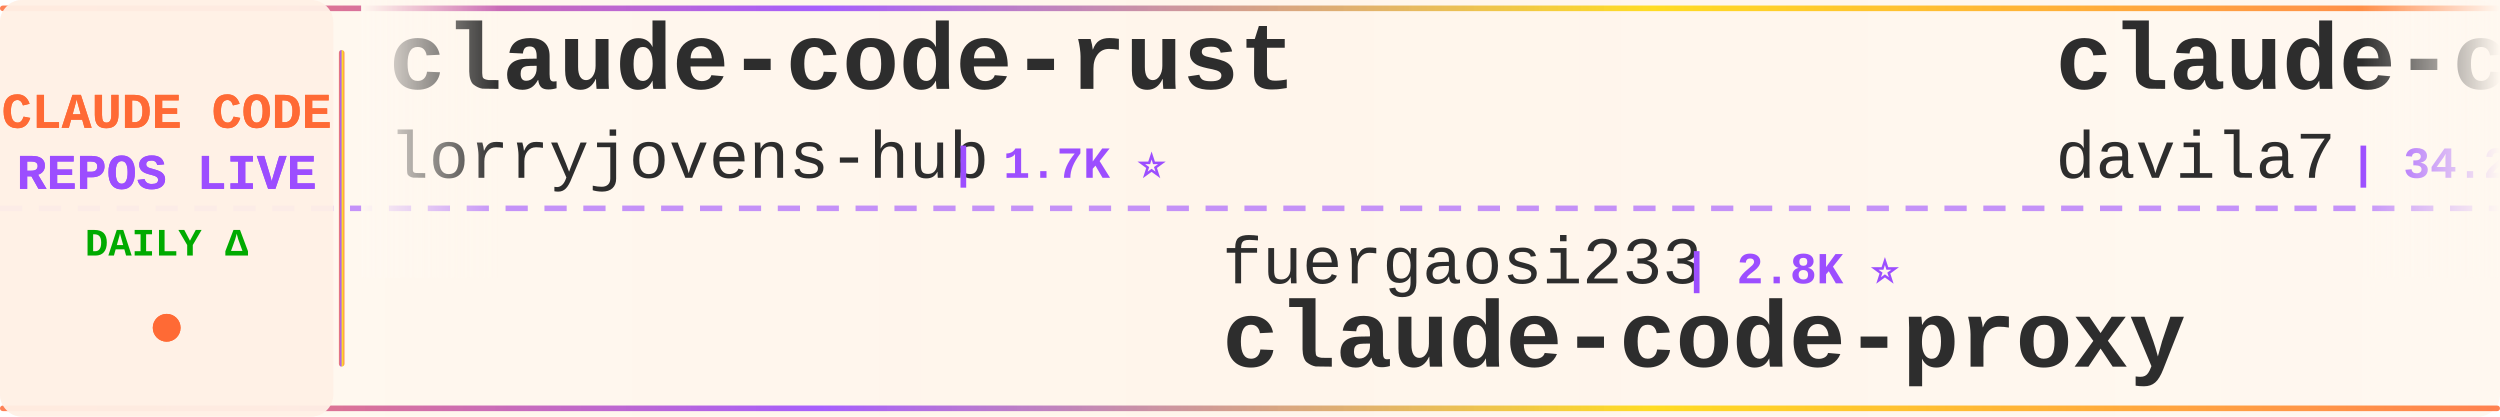
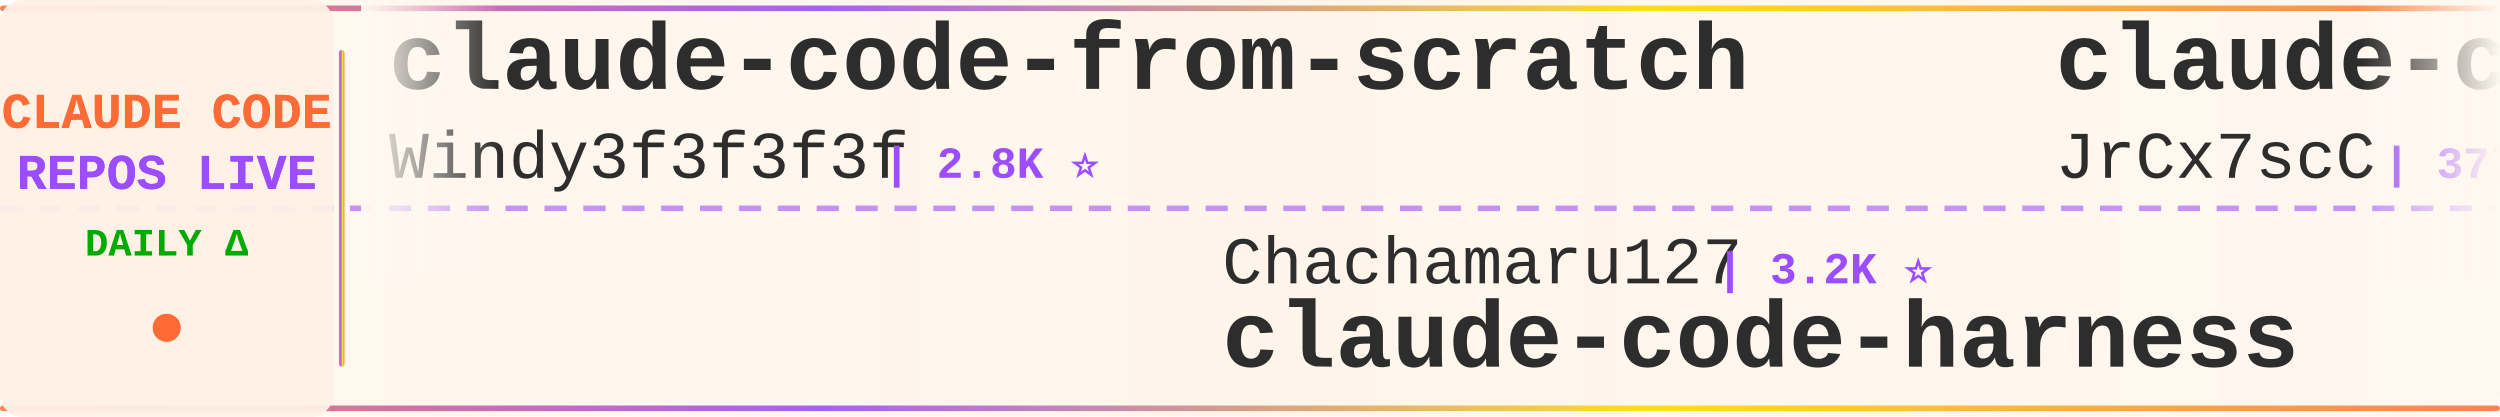
<svg xmlns="http://www.w3.org/2000/svg" width="900" height="150">
  <defs>
    <linearGradient id="tickerBg" x1="0%" y1="0%" x2="100%" y2="0%">
      <stop offset="0%" style="stop-color:#fff8f0;stop-opacity:0.98" />
      <stop offset="50%" style="stop-color:#fff5eb;stop-opacity:1" />
      <stop offset="100%" style="stop-color:#fff8f0;stop-opacity:0.98" />
    </linearGradient>
    <linearGradient id="borderGrad" x1="0%" y1="0%" x2="100%" y2="0%">
      <stop offset="0%" style="stop-color:#FF6B35;stop-opacity:0.85">
        <animate attributeName="stop-opacity" values="0.85;1;0.85" dur="2s" repeatCount="indefinite" />
      </stop>
      <stop offset="33%" style="stop-color:#9C4EFF;stop-opacity:0.9">
        <animate attributeName="stop-opacity" values="0.9;1;0.9" dur="2.2s" repeatCount="indefinite" />
      </stop>
      <stop offset="66%" style="stop-color:#FFD700;stop-opacity:0.85">
        <animate attributeName="stop-opacity" values="0.85;1;0.85" dur="1.8s" repeatCount="indefinite" />
      </stop>
      <stop offset="100%" style="stop-color:#FF6B35;stop-opacity:0.85">
        <animate attributeName="stop-opacity" values="0.85;1;0.85" dur="2s" repeatCount="indefinite" />
      </stop>
    </linearGradient>
    <filter id="textGlow">
      <feGaussianBlur stdDeviation="0.15" result="coloredBlur" />
      <feMerge>
        <feMergeNode in="coloredBlur" />
        <feMergeNode in="SourceGraphic" />
      </feMerge>
    </filter>
    <filter id="metricGlow">
      <feGaussianBlur stdDeviation="0.2" result="coloredBlur" />
      <feMerge>
        <feMergeNode in="coloredBlur" />
        <feMergeNode in="SourceGraphic" />
      </feMerge>
    </filter>
    <linearGradient id="leftFade" x1="0%" y1="0%" x2="100%" y2="0%">
      <stop offset="0%" style="stop-color:#fff8f0;stop-opacity:1" />
      <stop offset="100%" style="stop-color:#fff8f0;stop-opacity:0" />
    </linearGradient>
    <linearGradient id="rightFade" x1="0%" y1="0%" x2="100%" y2="0%">
      <stop offset="0%" style="stop-color:#fff8f0;stop-opacity:0" />
      <stop offset="100%" style="stop-color:#fff8f0;stop-opacity:1" />
    </linearGradient>
  </defs>
  <rect width="900" height="150" fill="url(#tickerBg)" rx="8" />
  <rect x="0" y="2" width="900" height="2" fill="url(#borderGrad)" rx="1" />
  <rect x="0" y="146" width="900" height="2" fill="url(#borderGrad)" rx="1" />
  <line x1="0" y1="75" x2="900" y2="75" stroke="#9C4EFF" stroke-width="2" stroke-dasharray="8 6" opacity="0.6" />
  <rect x="0" y="0" width="120" height="150" fill="#fff0e6" opacity="0.95" rx="8" />
  <text x="60" y="46" font-family="'Courier New', monospace" font-size="18" font-weight="bold" fill="#FF6B35" text-anchor="middle" filter="url(#textGlow)">
    CLAUDE CODE
  </text>
  <text x="60" y="68" font-family="'Courier New', monospace" font-size="18" font-weight="bold" fill="#9C4EFF" text-anchor="middle" filter="url(#textGlow)">
    REPOS LIVE
  </text>
  <text x="60" y="92" font-family="'Courier New', monospace" font-size="14" font-weight="bold" fill="#00aa00" text-anchor="middle">
    DAILY Δ
  </text>
  <circle cx="60" cy="118" r="5" fill="#FF6B35" filter="url(#metricGlow)">
    <animate attributeName="r" values="4;6;4" dur="1.5s" repeatCount="indefinite" />
    <animate attributeName="opacity" values="0.6;1;0.6" dur="1.5s" repeatCount="indefinite" />
  </circle>
  <rect x="122" y="18" width="2" height="114" fill="url(#borderGrad)" rx="1" />
  <clipPath id="tickerClip">
    <rect x="130" y="0" width="770" height="150" />
  </clipPath>
  <g clip-path="url(#tickerClip)">
    <g id="tickerItems">
      <animateTransform attributeName="transform" attributeType="XML" type="translate" from="0 0" to="-3000 0" dur="54s" repeatCount="indefinite" />
      <g transform="translate(0, 0)">
-         <text x="140" y="32" font-family="'Courier New', monospace" font-size="34" font-weight="bold" fill="#2d2d2d">claude-code-rust</text>
-         <text x="140" y="64" font-family="'Courier New', monospace" font-size="24" font-weight="normal" fill="#2d2d2d" opacity="1.0">lorryjovens-hub</text>
-         <text x="342" y="64" font-family="'Courier New', monospace" font-size="16" font-weight="bold" fill="#9C4EFF"> | 1.7K ⭐</text>
+         <text x="140" y="32" font-family="'Courier New', monospace" font-size="34" font-weight="bold" fill="#2d2d2d">claude-code-from-scratch</text>
+         <text x="140" y="64" font-family="'Courier New', monospace" font-size="24" font-weight="normal" fill="#2d2d2d" opacity="1.0">Windy3f3f3f3f</text>
+         <text x="318" y="64" font-family="'Courier New', monospace" font-size="16" font-weight="bold" fill="#9C4EFF"> | 2.8K ⭐</text>
      </g>
      <g transform="translate(300, 0)">
-         <text x="140" y="102" font-family="'Courier New', monospace" font-size="24" font-weight="normal" fill="#2d2d2d" opacity="1.0">fuergaosi233</text>
-         <text x="306" y="102" font-family="'Courier New', monospace" font-size="16" font-weight="bold" fill="#9C4EFF"> | 2.8K ⭐</text>
-         <text x="140" y="132" font-family="'Courier New', monospace" font-size="34" font-weight="bold" fill="#2d2d2d">claude-code-proxy</text>
-       </g>
-       <g transform="translate(600, 0)">
-         <text x="140" y="32" font-family="'Courier New', monospace" font-size="34" font-weight="bold" fill="#2d2d2d">claude-code-templates</text>
-         <text x="140" y="64" font-family="'Courier New', monospace" font-size="24" font-weight="normal" fill="#2d2d2d" opacity="1.0">davila7</text>
-         <text x="246" y="64" font-family="'Courier New', monospace" font-size="16" font-weight="bold" fill="#9C4EFF"> | 34.2K ⭐ +8</text>
-       </g>
-       <g transform="translate(900, 0)">
        <text x="140" y="102" font-family="'Courier New', monospace" font-size="24" font-weight="normal" fill="#2d2d2d" opacity="1.0">Chachamaru127</text>
        <text x="318" y="102" font-family="'Courier New', monospace" font-size="16" font-weight="bold" fill="#9C4EFF"> | 3.2K ⭐</text>
        <text x="140" y="132" font-family="'Courier New', monospace" font-size="34" font-weight="bold" fill="#2d2d2d">claude-code-harness</text>
      </g>
+       <g transform="translate(600, 0)">
+         <text x="140" y="32" font-family="'Courier New', monospace" font-size="34" font-weight="bold" fill="#2d2d2d">claude-code-source</text>
+         <text x="140" y="64" font-family="'Courier New', monospace" font-size="24" font-weight="normal" fill="#2d2d2d" opacity="1.0">JrCx7scC</text>
+         <text x="258" y="64" font-family="'Courier New', monospace" font-size="16" font-weight="bold" fill="#9C4EFF"> | 377 ⭐</text>
+       </g>
+       <g transform="translate(900, 0)">
+         <text x="140" y="102" font-family="'Courier New', monospace" font-size="24" font-weight="normal" fill="#2d2d2d" opacity="1.0">zebbern</text>
+         <text x="246" y="102" font-family="'Courier New', monospace" font-size="16" font-weight="bold" fill="#9C4EFF"> | 4.7K ⭐</text>
+         <text x="140" y="132" font-family="'Courier New', monospace" font-size="34" font-weight="bold" fill="#2d2d2d">claude-code-guide</text>
+       </g>
      <g transform="translate(1200, 0)">
-         <text x="140" y="32" font-family="'Courier New', monospace" font-size="34" font-weight="bold" fill="#2d2d2d">everything-claude-code-z...</text>
-         <text x="140" y="64" font-family="'Courier New', monospace" font-size="24" font-weight="normal" fill="#2d2d2d" opacity="1.0">xu-xiang</text>
-         <text x="258" y="64" font-family="'Courier New', monospace" font-size="16" font-weight="bold" fill="#9C4EFF"> | 2.0K ⭐</text>
+         <text x="140" y="32" font-family="'Courier New', monospace" font-size="34" font-weight="bold" fill="#2d2d2d">Open-ClaudeCode</text>
+         <text x="140" y="64" font-family="'Courier New', monospace" font-size="24" font-weight="normal" fill="#2d2d2d" opacity="1.0">LING71671</text>
+         <text x="270" y="64" font-family="'Courier New', monospace" font-size="16" font-weight="bold" fill="#9C4EFF"> | 995 ⭐</text>
      </g>
      <g transform="translate(1500, 0)">
-         <text x="140" y="102" font-family="'Courier New', monospace" font-size="24" font-weight="normal" fill="#2d2d2d" opacity="1.0">huangjia2019</text>
-         <text x="306" y="102" font-family="'Courier New', monospace" font-size="16" font-weight="bold" fill="#9C4EFF"> | 1.2K ⭐</text>
-         <text x="140" y="132" font-family="'Courier New', monospace" font-size="34" font-weight="bold" fill="#2d2d2d">claude-code-engineering</text>
+         <text x="140" y="102" font-family="'Courier New', monospace" font-size="24" font-weight="normal" fill="#2d2d2d" opacity="1.0">mrpaidsocial</text>
+         <text x="306" y="102" font-family="'Courier New', monospace" font-size="16" font-weight="bold" fill="#9C4EFF"> | 1.7K ⭐</text>
+         <text x="140" y="132" font-family="'Courier New', monospace" font-size="34" font-weight="bold" fill="#2d2d2d">arcads-claude-code-mrpai...</text>
      </g>
      <g transform="translate(1800, 0)">
-         <text x="140" y="32" font-family="'Courier New', monospace" font-size="34" font-weight="bold" fill="#2d2d2d">claude-code-hooks-master...</text>
-         <text x="140" y="64" font-family="'Courier New', monospace" font-size="24" font-weight="normal" fill="#2d2d2d" opacity="1.0">disler</text>
-         <text x="234" y="64" font-family="'Courier New', monospace" font-size="16" font-weight="bold" fill="#9C4EFF"> | 4.0K ⭐</text>
+         <text x="140" y="32" font-family="'Courier New', monospace" font-size="34" font-weight="bold" fill="#2d2d2d">edmunds-claude-code</text>
+         <text x="140" y="64" font-family="'Courier New', monospace" font-size="24" font-weight="normal" fill="#2d2d2d" opacity="1.0">edmund-io</text>
+         <text x="270" y="64" font-family="'Courier New', monospace" font-size="16" font-weight="bold" fill="#9C4EFF"> | 1.5K ⭐</text>
      </g>
      <g transform="translate(2100, 0)">
-         <text x="140" y="102" font-family="'Courier New', monospace" font-size="24" font-weight="normal" fill="#2d2d2d" opacity="1.0">AICoderTudou</text>
-         <text x="306" y="102" font-family="'Courier New', monospace" font-size="16" font-weight="bold" fill="#9C4EFF"> | 493 ⭐</text>
-         <text x="140" y="132" font-family="'Courier New', monospace" font-size="34" font-weight="bold" fill="#2d2d2d">claude-code-tudou</text>
+         <text x="140" y="102" font-family="'Courier New', monospace" font-size="24" font-weight="normal" fill="#2d2d2d" opacity="1.0">musistudio</text>
+         <text x="282" y="102" font-family="'Courier New', monospace" font-size="16" font-weight="bold" fill="#9C4EFF"> | 38.3K ⭐ +2</text>
+         <text x="140" y="132" font-family="'Courier New', monospace" font-size="34" font-weight="bold" fill="#2d2d2d">claude-code-router</text>
      </g>
      <g transform="translate(2400, 0)">
-         <text x="140" y="32" font-family="'Courier New', monospace" font-size="34" font-weight="bold" fill="#2d2d2d">learn-claude-code</text>
-         <text x="140" y="64" font-family="'Courier New', monospace" font-size="24" font-weight="normal" fill="#2d2d2d" opacity="1.0">shareAI-lab</text>
-         <text x="294" y="64" font-family="'Courier New', monospace" font-size="16" font-weight="bold" fill="#9C4EFF"> | 80.8K ⭐ +7</text>
+         <text x="140" y="32" font-family="'Courier New', monospace" font-size="34" font-weight="bold" fill="#2d2d2d">claude-code-book</text>
+         <text x="140" y="64" font-family="'Courier New', monospace" font-size="24" font-weight="normal" fill="#2d2d2d" opacity="1.0">lintsinghua</text>
+         <text x="294" y="64" font-family="'Courier New', monospace" font-size="16" font-weight="bold" fill="#9C4EFF"> | 4.4K ⭐ +1</text>
      </g>
      <g transform="translate(2700, 0)">
-         <text x="140" y="102" font-family="'Courier New', monospace" font-size="24" font-weight="normal" fill="#2d2d2d" opacity="1.0">777genius</text>
-         <text x="270" y="102" font-family="'Courier New', monospace" font-size="16" font-weight="bold" fill="#9C4EFF"> | 942 ⭐</text>
-         <text x="140" y="132" font-family="'Courier New', monospace" font-size="34" font-weight="bold" fill="#2d2d2d">claude-code-source-code</text>
+         <text x="140" y="102" font-family="'Courier New', monospace" font-size="24" font-weight="normal" fill="#2d2d2d" opacity="1.0">ponponon</text>
+         <text x="258" y="102" font-family="'Courier New', monospace" font-size="16" font-weight="bold" fill="#9C4EFF"> | 2.3K ⭐</text>
+         <text x="140" y="132" font-family="'Courier New', monospace" font-size="34" font-weight="bold" fill="#2d2d2d">claude_code_src</text>
      </g>
      <g transform="translate(3000, 0)">
-         <text x="140" y="32" font-family="'Courier New', monospace" font-size="34" font-weight="bold" fill="#2d2d2d">claude-code-rust</text>
-         <text x="140" y="64" font-family="'Courier New', monospace" font-size="24" font-weight="normal" fill="#2d2d2d" opacity="1.0">lorryjovens-hub</text>
-         <text x="342" y="64" font-family="'Courier New', monospace" font-size="16" font-weight="bold" fill="#9C4EFF"> | 1.7K ⭐</text>
+         <text x="140" y="32" font-family="'Courier New', monospace" font-size="34" font-weight="bold" fill="#2d2d2d">claude-code-from-scratch</text>
+         <text x="140" y="64" font-family="'Courier New', monospace" font-size="24" font-weight="normal" fill="#2d2d2d" opacity="1.0">Windy3f3f3f3f</text>
+         <text x="318" y="64" font-family="'Courier New', monospace" font-size="16" font-weight="bold" fill="#9C4EFF"> | 2.8K ⭐</text>
      </g>
      <g transform="translate(3300, 0)">
-         <text x="140" y="102" font-family="'Courier New', monospace" font-size="24" font-weight="normal" fill="#2d2d2d" opacity="1.0">fuergaosi233</text>
-         <text x="306" y="102" font-family="'Courier New', monospace" font-size="16" font-weight="bold" fill="#9C4EFF"> | 2.8K ⭐</text>
-         <text x="140" y="132" font-family="'Courier New', monospace" font-size="34" font-weight="bold" fill="#2d2d2d">claude-code-proxy</text>
-       </g>
-       <g transform="translate(3600, 0)">
-         <text x="140" y="32" font-family="'Courier New', monospace" font-size="34" font-weight="bold" fill="#2d2d2d">claude-code-templates</text>
-         <text x="140" y="64" font-family="'Courier New', monospace" font-size="24" font-weight="normal" fill="#2d2d2d" opacity="1.0">davila7</text>
-         <text x="246" y="64" font-family="'Courier New', monospace" font-size="16" font-weight="bold" fill="#9C4EFF"> | 34.2K ⭐ +8</text>
-       </g>
-       <g transform="translate(3900, 0)">
        <text x="140" y="102" font-family="'Courier New', monospace" font-size="24" font-weight="normal" fill="#2d2d2d" opacity="1.0">Chachamaru127</text>
        <text x="318" y="102" font-family="'Courier New', monospace" font-size="16" font-weight="bold" fill="#9C4EFF"> | 3.2K ⭐</text>
        <text x="140" y="132" font-family="'Courier New', monospace" font-size="34" font-weight="bold" fill="#2d2d2d">claude-code-harness</text>
+       </g>
+       <g transform="translate(3600, 0)">
+         <text x="140" y="32" font-family="'Courier New', monospace" font-size="34" font-weight="bold" fill="#2d2d2d">claude-code-source</text>
+         <text x="140" y="64" font-family="'Courier New', monospace" font-size="24" font-weight="normal" fill="#2d2d2d" opacity="1.0">JrCx7scC</text>
+         <text x="258" y="64" font-family="'Courier New', monospace" font-size="16" font-weight="bold" fill="#9C4EFF"> | 377 ⭐</text>
+       </g>
+       <g transform="translate(3900, 0)">
+         <text x="140" y="102" font-family="'Courier New', monospace" font-size="24" font-weight="normal" fill="#2d2d2d" opacity="1.0">zebbern</text>
+         <text x="246" y="102" font-family="'Courier New', monospace" font-size="16" font-weight="bold" fill="#9C4EFF"> | 4.7K ⭐</text>
+         <text x="140" y="132" font-family="'Courier New', monospace" font-size="34" font-weight="bold" fill="#2d2d2d">claude-code-guide</text>
      </g>
    </g>
  </g>
  <rect x="130" y="0" width="50" height="100" fill="url(#leftFade)" />
  <rect x="850" y="0" width="50" height="100" fill="url(#rightFade)" />
</svg>
